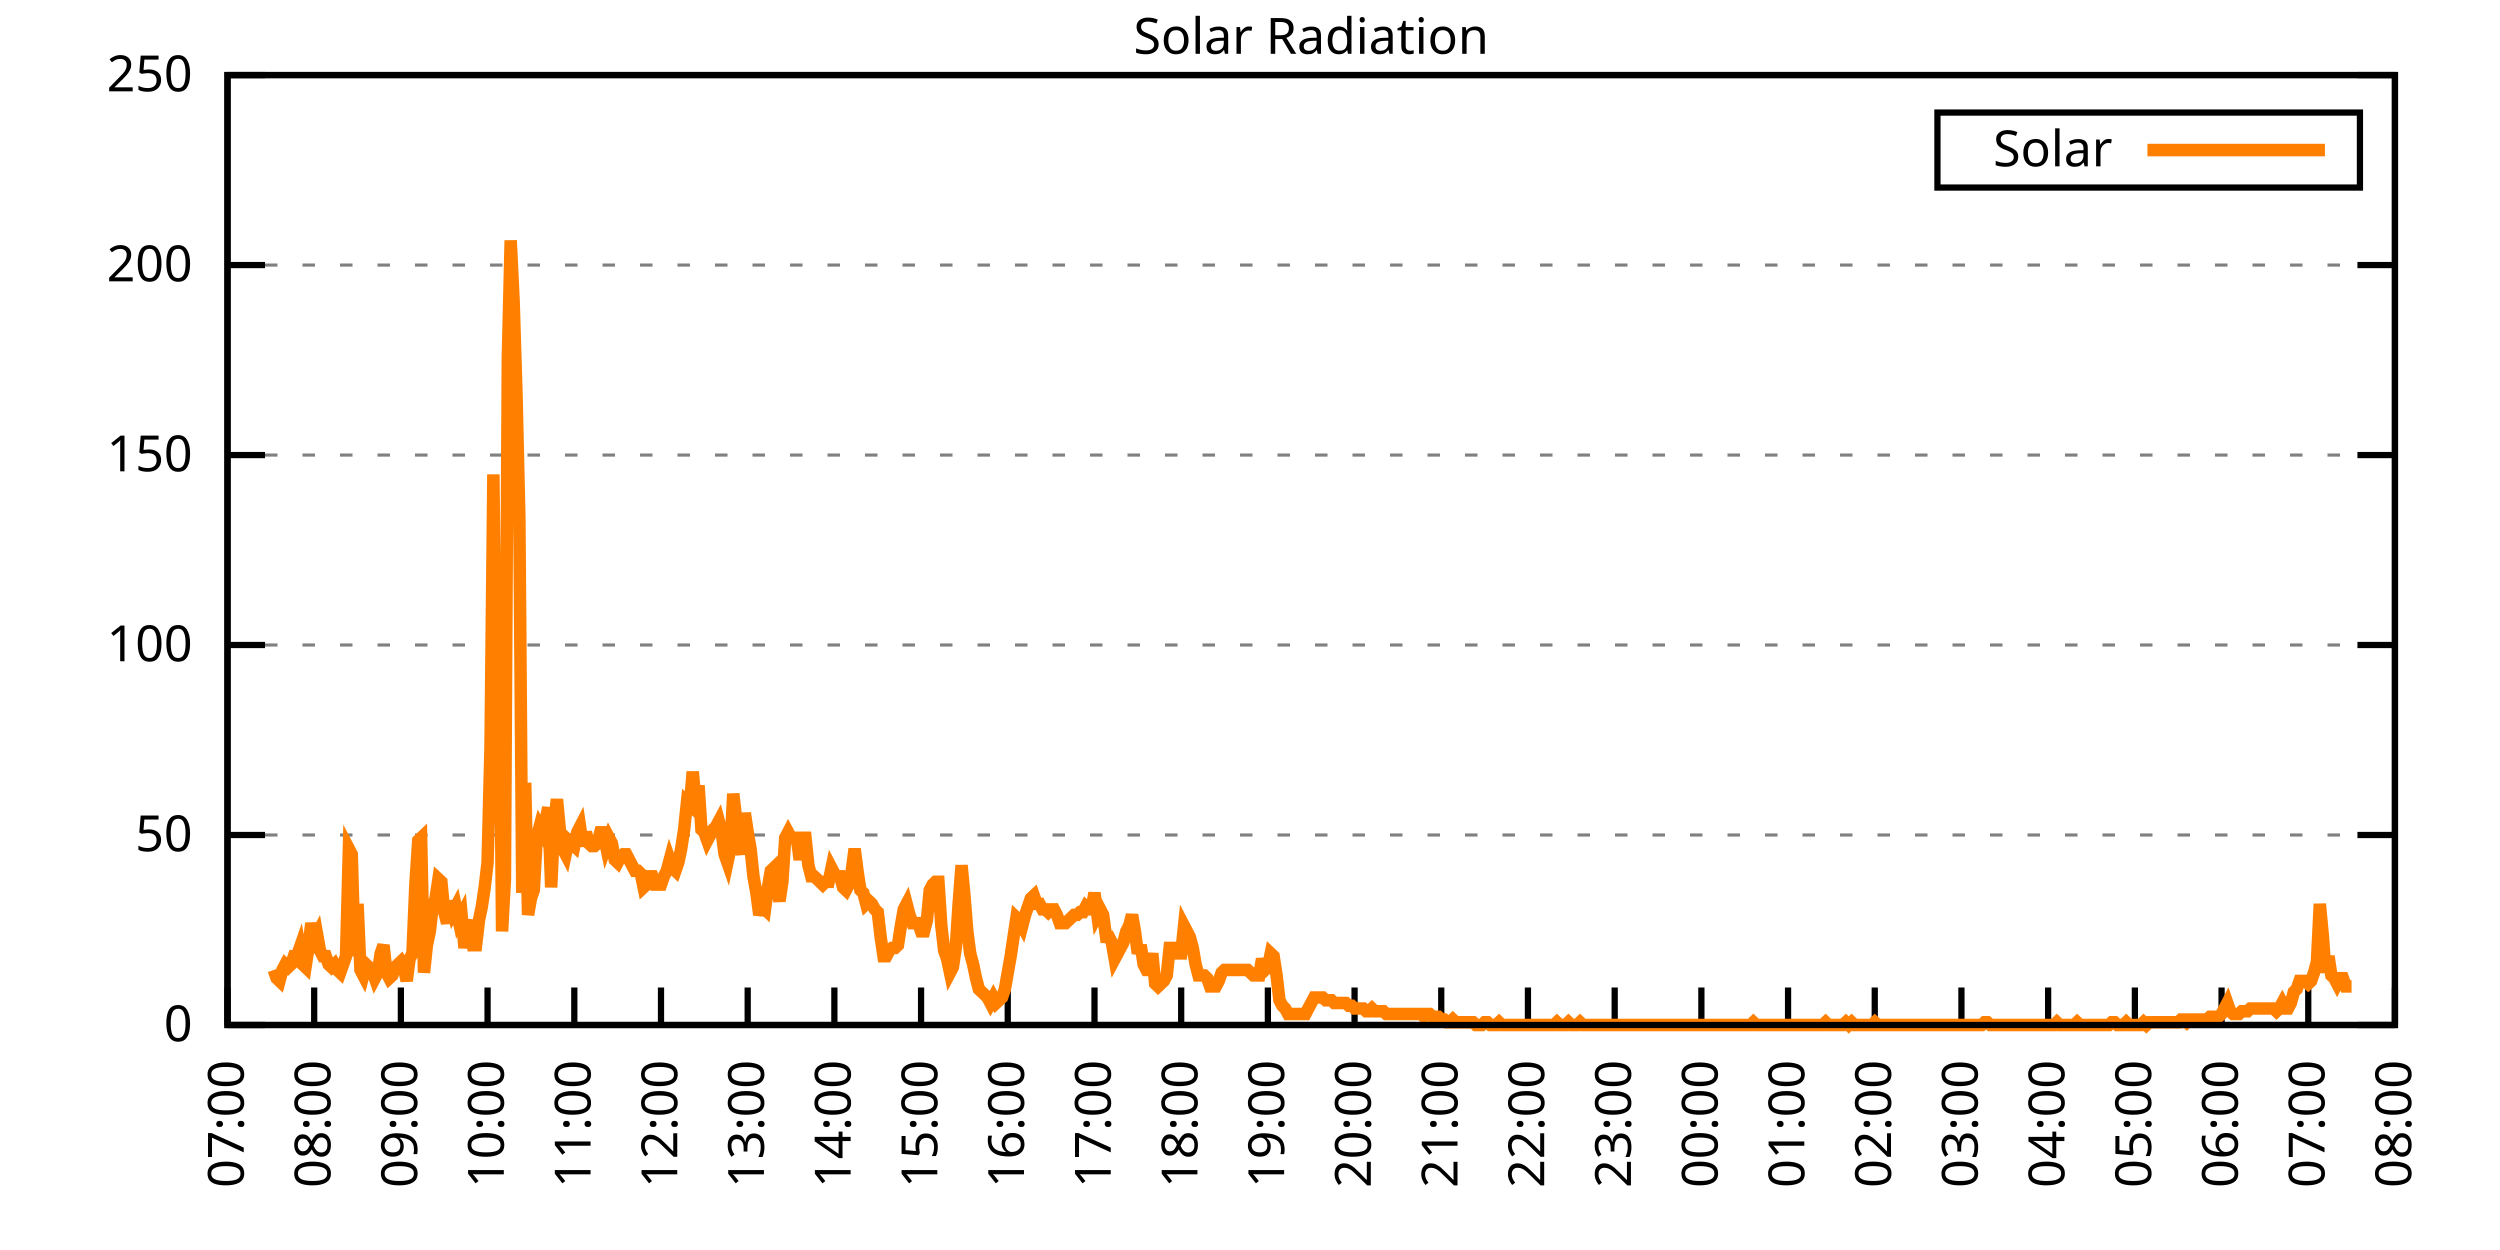
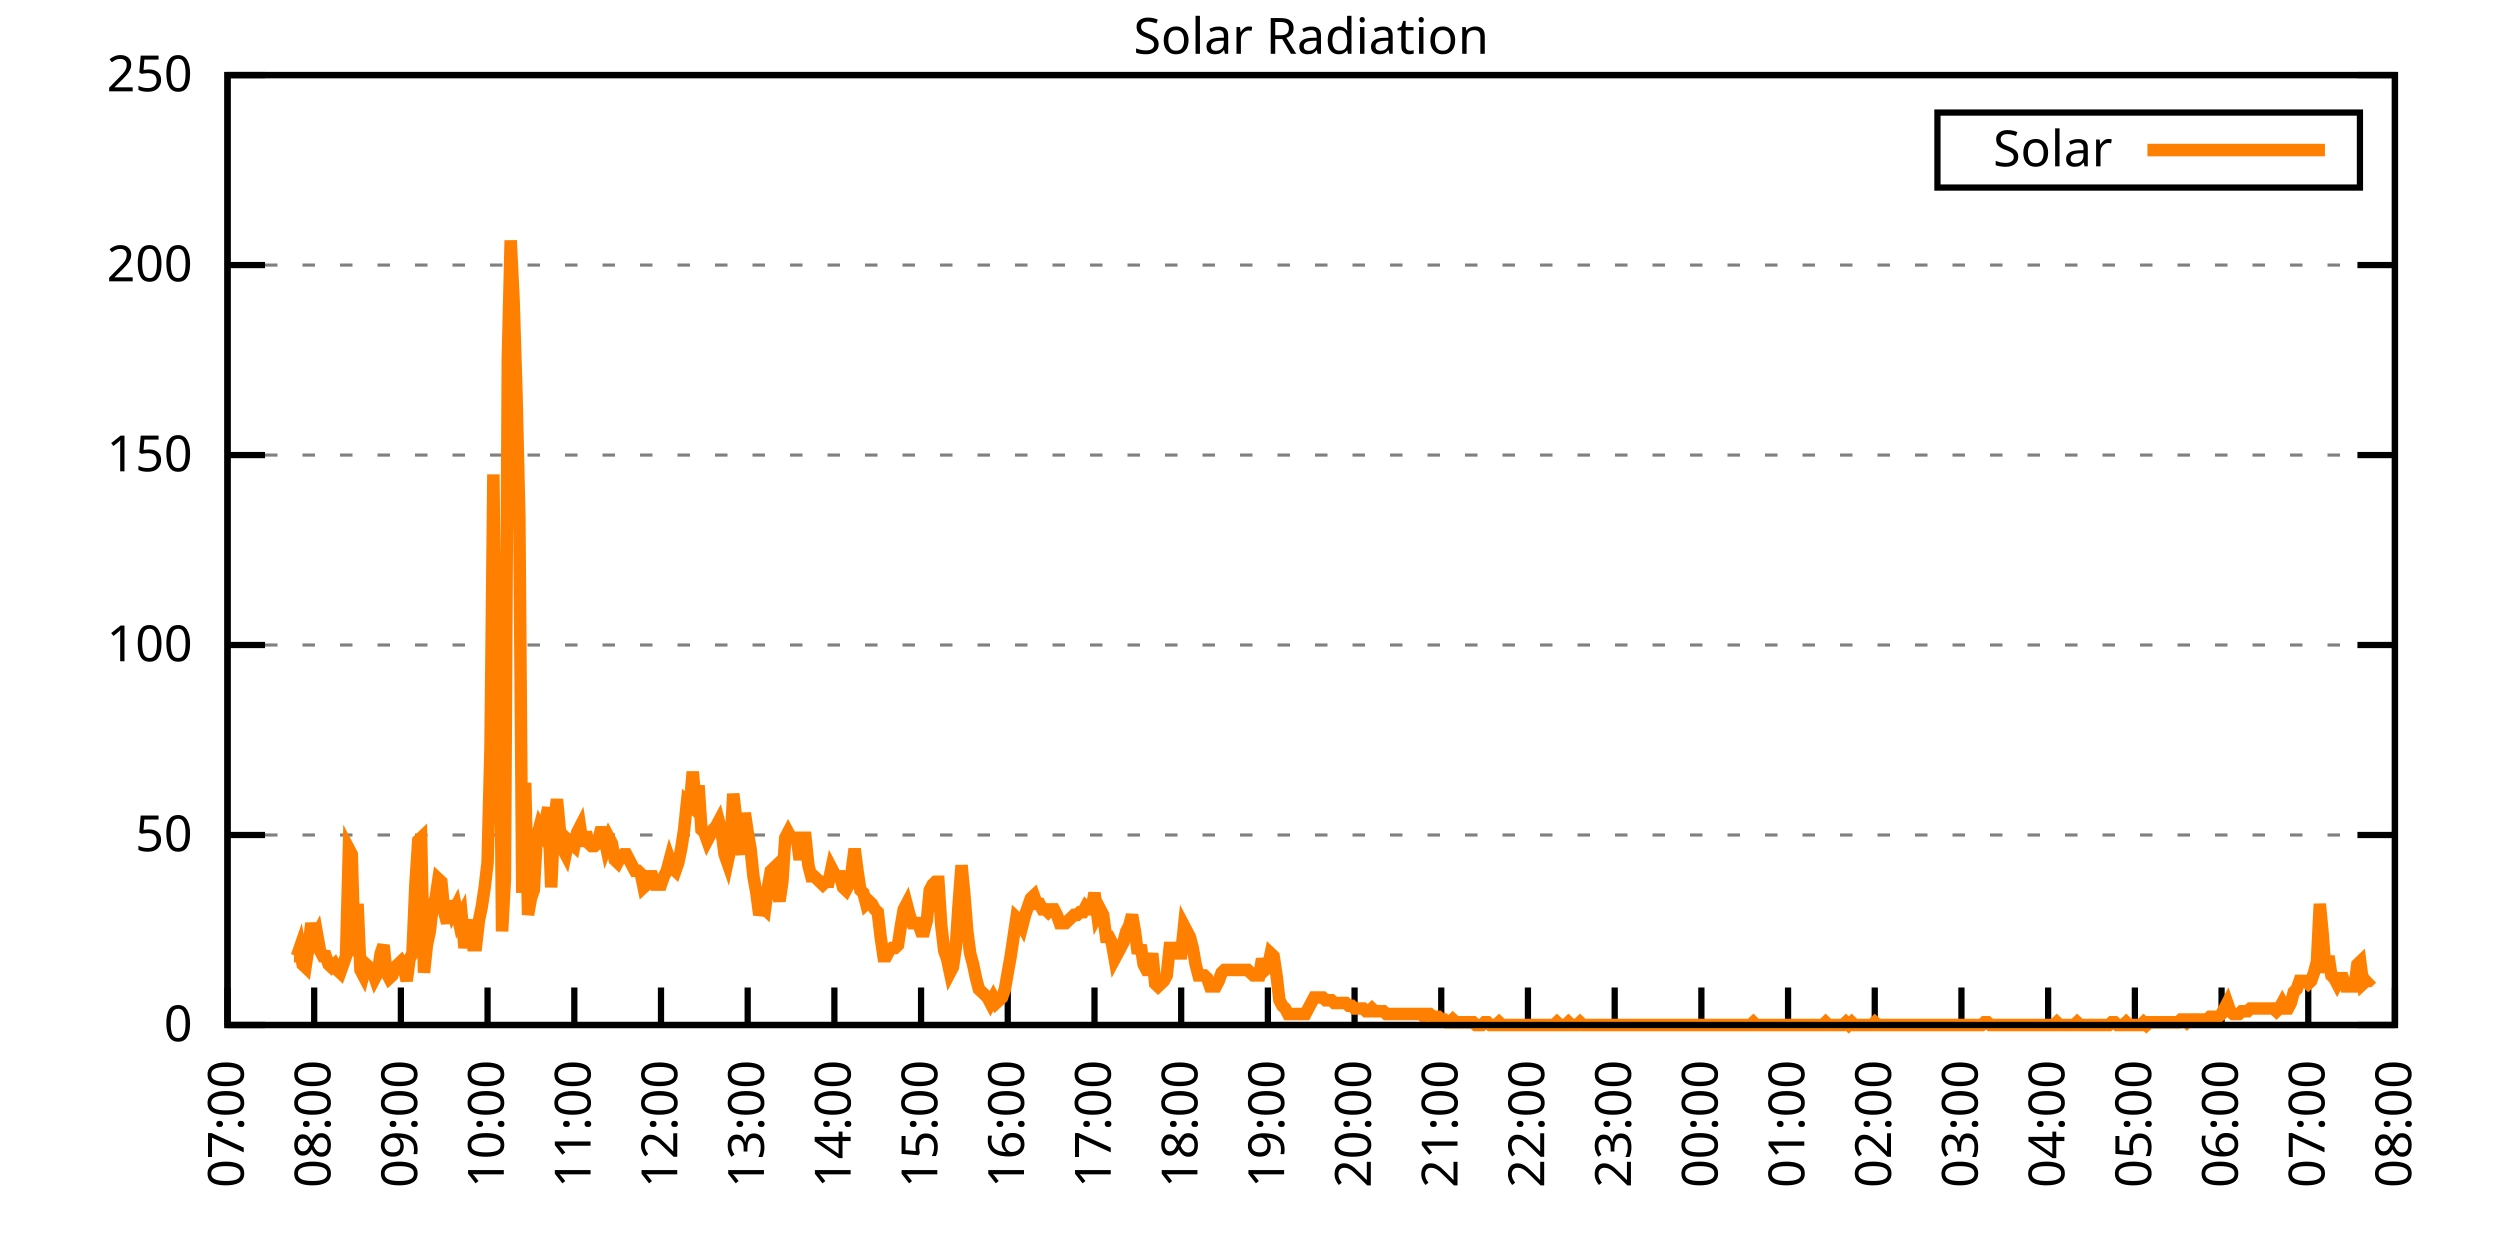
<svg xmlns="http://www.w3.org/2000/svg" xmlns:xlink="http://www.w3.org/1999/xlink" width="400" height="200" viewBox="0 0 400 200">
  <g id="gnuplot_canvas">
    <rect x="0" y="0" width="400" height="200" fill="none" />
    <defs>
      <circle id="gpDot" r="0.5" stroke-width="0.5" stroke="currentColor" />
      <path id="gpPt0" stroke-width="0.333" stroke="currentColor" d="M-1,0 h2 M0,-1 v2" />
      <path id="gpPt1" stroke-width="0.333" stroke="currentColor" d="M-1,-1 L1,1 M1,-1 L-1,1" />
      <path id="gpPt2" stroke-width="0.333" stroke="currentColor" d="M-1,0 L1,0 M0,-1 L0,1 M-1,-1 L1,1 M-1,1 L1,-1" />
      <rect id="gpPt3" stroke-width="0.333" stroke="currentColor" x="-1" y="-1" width="2" height="2" />
      <rect id="gpPt4" stroke-width="0.333" stroke="currentColor" fill="currentColor" x="-1" y="-1" width="2" height="2" />
      <circle id="gpPt5" stroke-width="0.333" stroke="currentColor" cx="0" cy="0" r="1" />
      <use xlink:href="#gpPt5" id="gpPt6" fill="currentColor" stroke="none" />
      <path id="gpPt7" stroke-width="0.333" stroke="currentColor" d="M0,-1.33 L-1.33,0.67 L1.33,0.67 z" />
      <use xlink:href="#gpPt7" id="gpPt8" fill="currentColor" stroke="none" />
      <use xlink:href="#gpPt7" id="gpPt9" stroke="currentColor" transform="rotate(180)" />
      <use xlink:href="#gpPt9" id="gpPt10" fill="currentColor" stroke="none" />
      <use xlink:href="#gpPt3" id="gpPt11" stroke="currentColor" transform="rotate(45)" />
      <use xlink:href="#gpPt11" id="gpPt12" fill="currentColor" stroke="none" />
      <path id="gpPt13" stroke-width="0.333" stroke="currentColor" d="M0,1.330 L1.265,0.411 L0.782,-1.067 L-0.782,-1.076 L-1.265,0.411 z" />
      <use xlink:href="#gpPt13" id="gpPt14" fill="currentColor" stroke="none" />
      <filter id="textbox" filterUnits="objectBoundingBox" x="0" y="0" height="1" width="1">
        <feFlood flood-color="white" flood-opacity="1" result="bgnd" />
        <feComposite in="SourceGraphic" in2="bgnd" operator="atop" />
      </filter>
      <filter id="greybox" filterUnits="objectBoundingBox" x="0" y="0" height="1" width="1">
        <feFlood flood-color="lightgrey" flood-opacity="1" result="grey" />
        <feComposite in="SourceGraphic" in2="grey" operator="atop" />
      </filter>
    </defs>
    <g fill="none" color="white" stroke="currentColor" stroke-width="1.00" stroke-linecap="butt" stroke-linejoin="miter">
</g>
    <g fill="none" color="black" stroke="currentColor" stroke-width="1.00" stroke-linecap="butt" stroke-linejoin="miter">
      <g stroke="none" shape-rendering="crispEdges">
        <polygon fill="rgb(255, 255, 255)" points="36.40,164.00 383.18,164.00 383.18,12.02 36.40,12.02 " />
      </g>
    </g>
    <g fill="none" color="black" stroke="currentColor" stroke-width="1.00" stroke-linecap="butt" stroke-linejoin="miter">
</g>
    <g fill="none" color="black" stroke="black" stroke-width="0.50" stroke-linecap="butt" stroke-linejoin="miter">
</g>
    <g fill="none" color="gray" stroke="currentColor" stroke-width="0.50" stroke-linecap="butt" stroke-linejoin="miter">
      <path stroke="gray" stroke-dasharray="2,4" class="gridline" d="M36.40,164.00 L383.19,164.00  " />
    </g>
    <g fill="none" color="gray" stroke="gray" stroke-width="1.00" stroke-linecap="butt" stroke-linejoin="miter">
</g>
    <g fill="none" color="black" stroke="currentColor" stroke-width="1.00" stroke-linecap="butt" stroke-linejoin="miter">
      <path stroke="black" d="M36.40,164.00 L42.40,164.00 M383.19,164.00 L377.19,164.00  " />
      <g transform="translate(30.80,166.60)" stroke="none" fill="black" font-family="Sans" font-size="8.00" text-anchor="end">
        <text>
          <tspan font-family="Sans"> 0</tspan>
        </text>
      </g>
    </g>
    <g fill="none" color="black" stroke="currentColor" stroke-width="1.00" stroke-linecap="butt" stroke-linejoin="miter">
</g>
    <g fill="none" color="black" stroke="black" stroke-width="0.50" stroke-linecap="butt" stroke-linejoin="miter">
</g>
    <g fill="none" color="gray" stroke="currentColor" stroke-width="0.50" stroke-linecap="butt" stroke-linejoin="miter">
      <path stroke="gray" stroke-dasharray="2,4" class="gridline" d="M36.40,133.60 L383.19,133.60  " />
    </g>
    <g fill="none" color="gray" stroke="gray" stroke-width="1.00" stroke-linecap="butt" stroke-linejoin="miter">
</g>
    <g fill="none" color="black" stroke="currentColor" stroke-width="1.00" stroke-linecap="butt" stroke-linejoin="miter">
      <path stroke="black" d="M36.40,133.60 L42.40,133.60 M383.19,133.60 L377.19,133.60  " />
      <g transform="translate(30.80,136.20)" stroke="none" fill="black" font-family="Sans" font-size="8.00" text-anchor="end">
        <text>
          <tspan font-family="Sans"> 50</tspan>
        </text>
      </g>
    </g>
    <g fill="none" color="black" stroke="currentColor" stroke-width="1.00" stroke-linecap="butt" stroke-linejoin="miter">
</g>
    <g fill="none" color="black" stroke="black" stroke-width="0.50" stroke-linecap="butt" stroke-linejoin="miter">
</g>
    <g fill="none" color="gray" stroke="currentColor" stroke-width="0.50" stroke-linecap="butt" stroke-linejoin="miter">
      <path stroke="gray" stroke-dasharray="2,4" class="gridline" d="M36.40,103.20 L383.19,103.20  " />
    </g>
    <g fill="none" color="gray" stroke="gray" stroke-width="1.00" stroke-linecap="butt" stroke-linejoin="miter">
</g>
    <g fill="none" color="black" stroke="currentColor" stroke-width="1.00" stroke-linecap="butt" stroke-linejoin="miter">
      <path stroke="black" d="M36.40,103.20 L42.40,103.20 M383.19,103.20 L377.19,103.20  " />
      <g transform="translate(30.80,105.80)" stroke="none" fill="black" font-family="Sans" font-size="8.00" text-anchor="end">
        <text>
          <tspan font-family="Sans"> 100</tspan>
        </text>
      </g>
    </g>
    <g fill="none" color="black" stroke="currentColor" stroke-width="1.00" stroke-linecap="butt" stroke-linejoin="miter">
</g>
    <g fill="none" color="black" stroke="black" stroke-width="0.50" stroke-linecap="butt" stroke-linejoin="miter">
</g>
    <g fill="none" color="gray" stroke="currentColor" stroke-width="0.50" stroke-linecap="butt" stroke-linejoin="miter">
      <path stroke="gray" stroke-dasharray="2,4" class="gridline" d="M36.40,72.81 L383.19,72.81  " />
    </g>
    <g fill="none" color="gray" stroke="gray" stroke-width="1.00" stroke-linecap="butt" stroke-linejoin="miter">
</g>
    <g fill="none" color="black" stroke="currentColor" stroke-width="1.00" stroke-linecap="butt" stroke-linejoin="miter">
      <path stroke="black" d="M36.40,72.81 L42.40,72.81 M383.19,72.81 L377.19,72.81  " />
      <g transform="translate(30.80,75.41)" stroke="none" fill="black" font-family="Sans" font-size="8.00" text-anchor="end">
        <text>
          <tspan font-family="Sans"> 150</tspan>
        </text>
      </g>
    </g>
    <g fill="none" color="black" stroke="currentColor" stroke-width="1.00" stroke-linecap="butt" stroke-linejoin="miter">
</g>
    <g fill="none" color="black" stroke="black" stroke-width="0.50" stroke-linecap="butt" stroke-linejoin="miter">
</g>
    <g fill="none" color="gray" stroke="currentColor" stroke-width="0.50" stroke-linecap="butt" stroke-linejoin="miter">
      <path stroke="gray" stroke-dasharray="2,4" class="gridline" d="M36.40,42.41 L383.19,42.41  " />
    </g>
    <g fill="none" color="gray" stroke="gray" stroke-width="1.00" stroke-linecap="butt" stroke-linejoin="miter">
</g>
    <g fill="none" color="black" stroke="currentColor" stroke-width="1.00" stroke-linecap="butt" stroke-linejoin="miter">
      <path stroke="black" d="M36.40,42.41 L42.40,42.41 M383.19,42.41 L377.19,42.41  " />
      <g transform="translate(30.80,45.01)" stroke="none" fill="black" font-family="Sans" font-size="8.00" text-anchor="end">
        <text>
          <tspan font-family="Sans"> 200</tspan>
        </text>
      </g>
    </g>
    <g fill="none" color="black" stroke="currentColor" stroke-width="1.00" stroke-linecap="butt" stroke-linejoin="miter">
</g>
    <g fill="none" color="black" stroke="black" stroke-width="0.50" stroke-linecap="butt" stroke-linejoin="miter">
</g>
    <g fill="none" color="gray" stroke="currentColor" stroke-width="0.50" stroke-linecap="butt" stroke-linejoin="miter">
      <path stroke="gray" stroke-dasharray="2,4" class="gridline" d="M36.40,12.01 L383.19,12.01  " />
    </g>
    <g fill="none" color="gray" stroke="gray" stroke-width="1.00" stroke-linecap="butt" stroke-linejoin="miter">
</g>
    <g fill="none" color="black" stroke="currentColor" stroke-width="1.00" stroke-linecap="butt" stroke-linejoin="miter">
      <path stroke="black" d="M36.40,12.01 L42.40,12.01 M383.19,12.01 L377.19,12.01  " />
      <g transform="translate(30.80,14.61)" stroke="none" fill="black" font-family="Sans" font-size="8.00" text-anchor="end">
        <text>
          <tspan font-family="Sans"> 250</tspan>
        </text>
      </g>
    </g>
    <g fill="none" color="black" stroke="currentColor" stroke-width="1.00" stroke-linecap="butt" stroke-linejoin="miter">
      <path stroke="black" d="M36.40,164.00 L36.40,158.00  " />
      <g transform="translate(39.00,169.60) rotate(270.00)" stroke="none" fill="black" font-family="Sans" font-size="8.00" text-anchor="end">
        <text>
          <tspan font-family="Sans">07:00</tspan>
        </text>
      </g>
    </g>
    <g fill="none" color="black" stroke="currentColor" stroke-width="1.00" stroke-linecap="butt" stroke-linejoin="miter">
      <path stroke="black" d="M50.27,164.00 L50.27,158.00  " />
      <g transform="translate(52.87,169.60) rotate(270.00)" stroke="none" fill="black" font-family="Sans" font-size="8.00" text-anchor="end">
        <text>
          <tspan font-family="Sans">08:00</tspan>
        </text>
      </g>
    </g>
    <g fill="none" color="black" stroke="currentColor" stroke-width="1.00" stroke-linecap="butt" stroke-linejoin="miter">
      <path stroke="black" d="M64.14,164.00 L64.14,158.00  " />
      <g transform="translate(66.74,169.60) rotate(270.00)" stroke="none" fill="black" font-family="Sans" font-size="8.00" text-anchor="end">
        <text>
          <tspan font-family="Sans">09:00</tspan>
        </text>
      </g>
    </g>
    <g fill="none" color="black" stroke="currentColor" stroke-width="1.00" stroke-linecap="butt" stroke-linejoin="miter">
      <path stroke="black" d="M78.01,164.00 L78.01,158.00  " />
      <g transform="translate(80.61,169.60) rotate(270.00)" stroke="none" fill="black" font-family="Sans" font-size="8.00" text-anchor="end">
        <text>
          <tspan font-family="Sans">10:00</tspan>
        </text>
      </g>
    </g>
    <g fill="none" color="black" stroke="currentColor" stroke-width="1.00" stroke-linecap="butt" stroke-linejoin="miter">
      <path stroke="black" d="M91.89,164.00 L91.89,158.00  " />
      <g transform="translate(94.49,169.60) rotate(270.00)" stroke="none" fill="black" font-family="Sans" font-size="8.00" text-anchor="end">
        <text>
          <tspan font-family="Sans">11:00</tspan>
        </text>
      </g>
    </g>
    <g fill="none" color="black" stroke="currentColor" stroke-width="1.00" stroke-linecap="butt" stroke-linejoin="miter">
      <path stroke="black" d="M105.76,164.00 L105.76,158.00  " />
      <g transform="translate(108.36,169.60) rotate(270.00)" stroke="none" fill="black" font-family="Sans" font-size="8.00" text-anchor="end">
        <text>
          <tspan font-family="Sans">12:00</tspan>
        </text>
      </g>
    </g>
    <g fill="none" color="black" stroke="currentColor" stroke-width="1.00" stroke-linecap="butt" stroke-linejoin="miter">
      <path stroke="black" d="M119.63,164.00 L119.63,158.00  " />
      <g transform="translate(122.23,169.60) rotate(270.00)" stroke="none" fill="black" font-family="Sans" font-size="8.00" text-anchor="end">
        <text>
          <tspan font-family="Sans">13:00</tspan>
        </text>
      </g>
    </g>
    <g fill="none" color="black" stroke="currentColor" stroke-width="1.00" stroke-linecap="butt" stroke-linejoin="miter">
      <path stroke="black" d="M133.50,164.00 L133.50,158.00  " />
      <g transform="translate(136.10,169.60) rotate(270.00)" stroke="none" fill="black" font-family="Sans" font-size="8.00" text-anchor="end">
        <text>
          <tspan font-family="Sans">14:00</tspan>
        </text>
      </g>
    </g>
    <g fill="none" color="black" stroke="currentColor" stroke-width="1.00" stroke-linecap="butt" stroke-linejoin="miter">
      <path stroke="black" d="M147.37,164.00 L147.37,158.00  " />
      <g transform="translate(149.97,169.60) rotate(270.00)" stroke="none" fill="black" font-family="Sans" font-size="8.00" text-anchor="end">
        <text>
          <tspan font-family="Sans">15:00</tspan>
        </text>
      </g>
    </g>
    <g fill="none" color="black" stroke="currentColor" stroke-width="1.00" stroke-linecap="butt" stroke-linejoin="miter">
      <path stroke="black" d="M161.24,164.00 L161.24,158.00  " />
      <g transform="translate(163.84,169.60) rotate(270.00)" stroke="none" fill="black" font-family="Sans" font-size="8.00" text-anchor="end">
        <text>
          <tspan font-family="Sans">16:00</tspan>
        </text>
      </g>
    </g>
    <g fill="none" color="black" stroke="currentColor" stroke-width="1.00" stroke-linecap="butt" stroke-linejoin="miter">
      <path stroke="black" d="M175.12,164.00 L175.12,158.00  " />
      <g transform="translate(177.72,169.60) rotate(270.00)" stroke="none" fill="black" font-family="Sans" font-size="8.00" text-anchor="end">
        <text>
          <tspan font-family="Sans">17:00</tspan>
        </text>
      </g>
    </g>
    <g fill="none" color="black" stroke="currentColor" stroke-width="1.00" stroke-linecap="butt" stroke-linejoin="miter">
      <path stroke="black" d="M188.99,164.00 L188.99,158.00  " />
      <g transform="translate(191.59,169.60) rotate(270.00)" stroke="none" fill="black" font-family="Sans" font-size="8.00" text-anchor="end">
        <text>
          <tspan font-family="Sans">18:00</tspan>
        </text>
      </g>
    </g>
    <g fill="none" color="black" stroke="currentColor" stroke-width="1.00" stroke-linecap="butt" stroke-linejoin="miter">
      <path stroke="black" d="M202.86,164.00 L202.86,158.00  " />
      <g transform="translate(205.46,169.60) rotate(270.00)" stroke="none" fill="black" font-family="Sans" font-size="8.00" text-anchor="end">
        <text>
          <tspan font-family="Sans">19:00</tspan>
        </text>
      </g>
    </g>
    <g fill="none" color="black" stroke="currentColor" stroke-width="1.00" stroke-linecap="butt" stroke-linejoin="miter">
      <path stroke="black" d="M216.73,164.00 L216.73,158.00  " />
      <g transform="translate(219.33,169.60) rotate(270.00)" stroke="none" fill="black" font-family="Sans" font-size="8.00" text-anchor="end">
        <text>
          <tspan font-family="Sans">20:00</tspan>
        </text>
      </g>
    </g>
    <g fill="none" color="black" stroke="currentColor" stroke-width="1.00" stroke-linecap="butt" stroke-linejoin="miter">
      <path stroke="black" d="M230.60,164.00 L230.60,158.00  " />
      <g transform="translate(233.20,169.60) rotate(270.00)" stroke="none" fill="black" font-family="Sans" font-size="8.00" text-anchor="end">
        <text>
          <tspan font-family="Sans">21:00</tspan>
        </text>
      </g>
    </g>
    <g fill="none" color="black" stroke="currentColor" stroke-width="1.00" stroke-linecap="butt" stroke-linejoin="miter">
      <path stroke="black" d="M244.47,164.00 L244.47,158.00  " />
      <g transform="translate(247.07,169.60) rotate(270.00)" stroke="none" fill="black" font-family="Sans" font-size="8.00" text-anchor="end">
        <text>
          <tspan font-family="Sans">22:00</tspan>
        </text>
      </g>
    </g>
    <g fill="none" color="black" stroke="currentColor" stroke-width="1.00" stroke-linecap="butt" stroke-linejoin="miter">
      <path stroke="black" d="M258.35,164.00 L258.35,158.00  " />
      <g transform="translate(260.95,169.60) rotate(270.00)" stroke="none" fill="black" font-family="Sans" font-size="8.00" text-anchor="end">
        <text>
          <tspan font-family="Sans">23:00</tspan>
        </text>
      </g>
    </g>
    <g fill="none" color="black" stroke="currentColor" stroke-width="1.00" stroke-linecap="butt" stroke-linejoin="miter">
      <path stroke="black" d="M272.22,164.00 L272.22,158.00  " />
      <g transform="translate(274.82,169.60) rotate(270.00)" stroke="none" fill="black" font-family="Sans" font-size="8.00" text-anchor="end">
        <text>
          <tspan font-family="Sans">00:00</tspan>
        </text>
      </g>
    </g>
    <g fill="none" color="black" stroke="currentColor" stroke-width="1.00" stroke-linecap="butt" stroke-linejoin="miter">
      <path stroke="black" d="M286.09,164.00 L286.09,158.00  " />
      <g transform="translate(288.69,169.60) rotate(270.00)" stroke="none" fill="black" font-family="Sans" font-size="8.00" text-anchor="end">
        <text>
          <tspan font-family="Sans">01:00</tspan>
        </text>
      </g>
    </g>
    <g fill="none" color="black" stroke="currentColor" stroke-width="1.00" stroke-linecap="butt" stroke-linejoin="miter">
      <path stroke="black" d="M299.96,164.00 L299.96,158.00  " />
      <g transform="translate(302.56,169.60) rotate(270.00)" stroke="none" fill="black" font-family="Sans" font-size="8.00" text-anchor="end">
        <text>
          <tspan font-family="Sans">02:00</tspan>
        </text>
      </g>
    </g>
    <g fill="none" color="black" stroke="currentColor" stroke-width="1.00" stroke-linecap="butt" stroke-linejoin="miter">
      <path stroke="black" d="M313.83,164.00 L313.83,158.00  " />
      <g transform="translate(316.43,169.60) rotate(270.00)" stroke="none" fill="black" font-family="Sans" font-size="8.00" text-anchor="end">
        <text>
          <tspan font-family="Sans">03:00</tspan>
        </text>
      </g>
    </g>
    <g fill="none" color="black" stroke="currentColor" stroke-width="1.00" stroke-linecap="butt" stroke-linejoin="miter">
      <path stroke="black" d="M327.70,164.00 L327.70,158.00  " />
      <g transform="translate(330.30,169.60) rotate(270.00)" stroke="none" fill="black" font-family="Sans" font-size="8.00" text-anchor="end">
        <text>
          <tspan font-family="Sans">04:00</tspan>
        </text>
      </g>
    </g>
    <g fill="none" color="black" stroke="currentColor" stroke-width="1.00" stroke-linecap="butt" stroke-linejoin="miter">
      <path stroke="black" d="M341.58,164.00 L341.58,158.00  " />
      <g transform="translate(344.18,169.60) rotate(270.00)" stroke="none" fill="black" font-family="Sans" font-size="8.00" text-anchor="end">
        <text>
          <tspan font-family="Sans">05:00</tspan>
        </text>
      </g>
    </g>
    <g fill="none" color="black" stroke="currentColor" stroke-width="1.00" stroke-linecap="butt" stroke-linejoin="miter">
      <path stroke="black" d="M355.45,164.00 L355.45,158.00  " />
      <g transform="translate(358.05,169.60) rotate(270.00)" stroke="none" fill="black" font-family="Sans" font-size="8.00" text-anchor="end">
        <text>
          <tspan font-family="Sans">06:00</tspan>
        </text>
      </g>
    </g>
    <g fill="none" color="black" stroke="currentColor" stroke-width="1.00" stroke-linecap="butt" stroke-linejoin="miter">
      <path stroke="black" d="M369.32,164.00 L369.32,158.00  " />
      <g transform="translate(371.92,169.60) rotate(270.00)" stroke="none" fill="black" font-family="Sans" font-size="8.00" text-anchor="end">
        <text>
          <tspan font-family="Sans">07:00</tspan>
        </text>
      </g>
    </g>
    <g fill="none" color="black" stroke="currentColor" stroke-width="1.00" stroke-linecap="butt" stroke-linejoin="miter">
      <path stroke="black" d="M383.19,164.00 L383.19,158.00  " />
      <g transform="translate(385.79,169.60) rotate(270.00)" stroke="none" fill="black" font-family="Sans" font-size="8.00" text-anchor="end">
        <text>
          <tspan font-family="Sans">08:00</tspan>
        </text>
      </g>
    </g>
    <g fill="none" color="black" stroke="currentColor" stroke-width="1.00" stroke-linecap="butt" stroke-linejoin="miter">
</g>
    <g fill="none" color="black" stroke="currentColor" stroke-width="1.00" stroke-linecap="butt" stroke-linejoin="miter">
      <path stroke="black" d="M36.40,12.01 L36.40,164.00 L383.19,164.00 L383.19,12.01 L36.40,12.01 Z  " />
    </g>
    <g fill="none" color="black" stroke="currentColor" stroke-width="1.00" stroke-linecap="butt" stroke-linejoin="miter">
</g>
    <g fill="none" color="black" stroke="currentColor" stroke-width="1.00" stroke-linecap="butt" stroke-linejoin="miter">
      <path stroke="black" d="M309.99,30.01 L309.99,18.01 L377.59,18.01 L377.59,30.01 L309.99,30.01 Z  " />
    </g>
    <g id="Solar_Radiation_plot_1">
      <g fill="none" color="white" stroke="black" stroke-width="2.00" stroke-linecap="butt" stroke-linejoin="miter">
</g>
      <g fill="none" color="black" stroke="currentColor" stroke-width="2.00" stroke-linecap="butt" stroke-linejoin="miter">
        <g transform="translate(337.99,26.61)" stroke="none" fill="black" font-family="Sans" font-size="8.00" text-anchor="end">
          <text>
            <tspan font-family="Sans">Solar</tspan>
          </text>
        </g>
      </g>
      <g fill="none" color="black" stroke="currentColor" stroke-width="2.00" stroke-linecap="butt" stroke-linejoin="miter">
-         <path stroke="rgb(255, 127,   0)" d="M343.59,24.01 L371.99,24.01 M43.80,155.19 L44.26,156.51 L44.72,156.95 L45.19,155.19 L45.65,154.31 L46.11,154.75   L46.57,154.31 L47.03,152.99 L47.50,152.99 L47.96,151.67 L48.42,154.31 L48.88,154.75 L49.35,151.67 L49.81,147.70   L50.27,150.34 L50.73,149.46 L51.20,152.11 L51.66,152.99 L52.12,152.99 L52.58,154.31 L53.05,154.75 L53.51,154.31   L53.97,155.19 L54.43,155.63 L54.90,154.31 L55.36,152.99 L55.82,135.81 L56.28,136.69 L56.75,152.99 L57.21,144.62   L57.67,155.19 L58.13,156.07 L58.59,154.31 L59.06,154.75 L59.52,155.19 L59.98,156.51 L60.44,155.63 L60.91,152.55   L61.37,151.23 L61.83,155.63 L62.29,156.51 L62.76,156.07 L63.22,154.75 L63.68,154.31 L64.14,153.87 L64.61,154.75   L65.07,156.95 L65.53,153.43 L65.99,152.55 L66.46,141.54 L66.92,134.49 L67.38,134.05 L67.84,155.63 L68.30,151.23   L68.77,149.02 L69.23,145.06 L69.69,143.74 L70.15,140.65 L70.62,141.09 L71.08,145.94 L71.54,147.70 L72.00,144.18   L72.47,145.94 L72.93,145.06 L73.39,147.26 L73.85,146.38 L74.32,151.67 L74.78,148.58 L75.24,147.26 L75.70,151.23   L76.17,151.23 L76.63,147.26 L77.09,145.06 L77.55,141.98 L78.01,138.01 L78.48,119.51 L78.94,75.90 L79.40,120.39   L79.86,96.16 L80.33,149.02 L80.79,140.65 L81.25,57.40 L81.71,38.46 L82.18,48.15 L82.64,63.13 L83.10,82.95   L83.56,142.86 L84.03,125.24 L84.49,146.38 L84.95,143.74 L85.41,142.42 L85.88,134.05 L86.34,132.28 L86.80,133.17   L87.26,131.40 L87.72,129.20 L88.19,141.98 L88.65,131.84 L89.11,127.88 L89.57,132.73 L90.04,135.81 L90.50,136.69   L90.96,134.49 L91.42,134.93 L91.89,135.37 L92.35,133.17 L92.81,132.28 L93.27,135.37 L93.74,133.17 L94.20,134.93   L94.66,135.37 L95.12,135.37 L95.59,134.93 L96.05,133.17 L96.51,133.17 L96.97,135.37 L97.44,134.05 L97.90,134.93   L98.36,137.57 L98.82,138.01 L99.28,137.13 L99.75,136.69 L100.21,136.69 L100.67,137.57 L101.13,138.45 L101.60,139.33   L102.06,139.33 L102.52,139.77 L102.98,141.98 L103.45,141.54 L103.91,140.21 L104.37,140.21 L104.83,141.54 L105.30,141.54   L105.76,141.54 L106.22,140.21 L106.68,139.33 L107.15,137.57 L107.61,138.89 L108.07,139.33 L108.53,138.01 L108.99,135.81   L109.46,132.73 L109.92,128.32 L110.38,128.76 L110.84,123.47 L111.31,128.76 L111.77,125.68 L112.23,132.73 L112.69,133.17   L113.16,134.49 L113.62,133.61 L114.08,132.73 L114.54,132.28 L115.01,131.40 L115.47,133.17 L115.93,136.69 L116.39,138.01   L116.86,135.81 L117.32,127.00 L117.78,130.96 L118.01,133.61 L118.70,136.69 L119.17,130.08 L119.63,133.17 L120.09,135.81   L120.55,140.21 L121.02,142.86 L121.48,146.38 L121.94,145.06 L122.40,145.50 L122.87,141.98 L123.33,139.33 L123.79,138.89   L124.25,141.98 L124.72,144.18 L125.18,141.09 L125.64,134.05 L126.10,133.17 L126.57,134.05 L127.03,134.05 L127.49,134.05   L127.95,137.57 L128.41,134.05 L128.88,134.05 L129.34,138.45 L129.80,140.21 L130.26,140.21 L130.73,140.65 L131.19,141.09   L131.65,141.54 L132.11,141.09 L132.58,141.09 L133.04,138.89 L133.50,139.77 L133.96,140.21 L134.43,140.21 L134.89,141.98   L135.35,142.42 L135.81,141.54 L136.28,139.33 L136.74,135.81 L137.20,139.33 L137.66,142.42 L138.13,142.86 L138.59,144.62   L139.05,144.18 L139.51,144.62 L139.97,145.50 L140.44,145.94 L140.90,149.90 L141.36,152.99 L141.82,152.99 L142.29,152.11   L142.75,151.67 L143.21,151.67 L143.67,151.23 L144.14,148.14 L144.60,145.50 L145.06,144.62 L145.52,146.38 L145.99,147.70   L146.45,147.70 L146.91,147.70 L147.37,149.02 L147.84,149.02 L148.30,147.26 L148.76,142.42 L149.22,141.54 L149.68,141.09   L150.15,141.09 L150.61,148.14 L151.07,152.11 L151.53,153.43 L152.00,155.63 L152.46,154.75 L152.92,151.67 L153.38,144.62   L153.85,138.45 L154.31,143.30 L154.77,149.02 L155.23,152.55 L155.70,154.31 L156.16,156.51 L156.62,158.27 L157.08,158.71   L157.55,159.15 L158.01,159.60 L158.47,160.48 L158.93,159.60 L159.39,160.48 L159.86,160.04 L160.32,159.60 L160.78,158.27   L161.24,155.63 L161.71,152.99 L162.17,149.90 L162.63,146.82 L163.09,147.26 L163.56,148.14 L164.02,146.38 L164.48,145.06   L164.94,143.74 L165.41,143.30 L165.87,144.62 L166.33,144.62 L166.79,145.50 L167.26,145.50 L167.72,145.94 L168.18,145.50   L168.64,145.50 L169.10,146.38 L169.57,147.70 L170.03,147.70 L170.49,147.70 L170.95,147.26 L171.42,146.82 L171.88,146.38   L172.34,146.38 L172.80,145.94 L173.27,145.94 L173.73,145.06 L174.19,145.50 L174.65,145.50 L175.12,142.86 L175.58,146.38   L176.04,145.50 L176.50,146.38 L176.97,149.90 L177.43,149.90 L177.89,150.79 L178.35,153.43 L178.82,152.55 L179.28,151.67   L179.74,150.79 L180.20,149.02 L180.66,148.14 L181.13,146.38 L181.59,149.02 L182.05,152.55 L182.51,151.23 L182.98,154.31   L183.44,155.19 L183.90,155.19 L184.36,152.55 L184.83,157.39 L185.29,157.83 L185.75,157.39 L186.21,156.95 L186.68,156.07   L187.14,151.67 L187.60,151.67 L188.06,151.67 L188.53,152.55 L188.99,152.55 L189.45,148.14 L189.91,149.02 L190.37,149.90   L190.84,151.67 L191.30,154.31 L191.76,156.07 L192.22,156.07 L192.69,156.07 L193.15,156.51 L193.61,157.83 L194.07,157.83   L194.54,157.83 L195.00,156.95 L195.46,155.63 L195.92,155.19 L196.39,155.19 L196.85,155.19 L197.31,155.19 L197.77,155.19   L198.24,155.19 L198.70,155.19 L199.16,155.19 L199.62,155.19 L200.08,155.63 L200.55,156.07 L201.01,156.07 L201.47,156.07   L201.93,153.43 L202.40,155.19 L202.86,154.75 L203.32,152.55 L203.78,152.99 L204.25,156.07 L204.71,160.04 L205.17,160.92   L205.63,161.36 L206.10,162.24 L206.56,162.24 L207.02,162.24 L207.48,162.24 L207.95,162.24 L208.41,162.24 L208.87,162.24   L209.33,161.36 L209.80,160.48 L210.26,159.60 L210.72,159.60 L211.18,159.60 L211.64,159.60 L212.11,160.04 L212.57,160.04   L213.03,160.04 L213.49,160.48 L213.96,160.48 L214.42,160.48 L214.88,160.48 L215.34,160.48 L215.81,160.92 L216.27,160.92   L216.73,161.36 L217.19,161.36 L217.66,161.36 L218.12,161.36 L218.58,161.80 L219.04,161.80 L219.51,161.36 L219.97,161.80   L220.43,161.80 L220.89,161.80 L221.35,161.80 L221.82,162.24 L222.28,162.24 L222.74,162.24 L223.20,162.24 L223.67,162.24   L224.13,162.24 L224.59,162.24 L225.05,162.24 L225.52,162.24 L225.98,162.24 L226.44,162.24 L226.90,162.24 L227.37,162.24   L227.83,162.68 L228.29,162.24 L228.75,162.24 L229.22,162.68 L229.68,162.68 L230.14,162.68 L230.60,163.12 L231.06,163.12   L231.53,163.56 L231.99,163.56 L232.45,163.12 L232.91,163.56 L233.38,163.56 L233.84,163.56 L234.30,163.56 L234.76,163.56   L235.23,163.56 L235.69,163.56 L236.15,164.00 L236.61,164.00 L237.08,164.00 L237.54,163.56 L238.00,163.56 L238.46,164.00   L238.93,164.00 L239.39,164.00 L239.85,163.56 L240.31,164.00 L240.77,164.00 L241.24,164.00 L241.70,164.00 L242.16,164.00   L242.62,164.00 L243.09,164.00 L243.55,164.00 L244.01,164.00 L244.47,164.00 L244.94,164.00 L245.40,164.00 L245.86,164.00   L246.32,164.00 L246.79,164.00 L247.25,164.00 L247.71,164.00 L248.17,164.00 L248.64,164.00 L249.10,163.56 L249.56,164.00   L250.02,164.00 L250.49,164.00 L250.95,163.56 L251.41,164.00 L251.87,164.00 L252.33,164.00 L252.80,163.56 L253.26,164.00   L253.72,164.00 L254.18,164.00 L254.65,164.00 L255.11,164.00 L255.57,164.00 L256.03,164.00 L256.50,164.00 L256.96,164.00   L257.42,164.00 L257.88,164.00 L258.35,164.00 L258.81,164.00 L259.27,164.00 L259.73,164.00 L260.20,164.00 L260.66,164.00   L261.12,164.00 L261.58,164.00 L262.04,164.00 L262.51,164.00 L262.97,164.00 L263.43,164.00 L263.89,164.00 L264.36,164.00   L264.82,164.00 L265.28,164.00 L265.74,164.00 L266.21,164.00 L266.67,164.00 L267.13,164.00 L267.59,164.00 L268.06,164.00   L268.52,164.00 L268.98,164.00 L269.44,164.00 L269.91,164.00 L270.37,164.00 L270.83,164.00 L271.29,164.00 L271.75,164.00   L272.22,164.00 L272.68,164.00 L273.14,164.00 L273.60,164.00 L274.07,164.00 L274.53,164.00 L274.99,164.00 L275.45,164.00   L275.92,164.00 L276.38,164.00 L276.84,164.00 L277.30,164.00 L277.77,164.00 L278.23,164.00 L278.69,164.00 L279.15,164.00   L279.62,164.00 L280.08,164.00 L280.54,163.56 L281.00,164.00 L281.46,164.00 L281.93,164.00 L282.39,164.00 L282.85,164.00   L283.31,164.00 L283.78,164.00 L284.24,164.00 L284.70,164.00 L285.16,164.00 L285.63,164.00 L286.09,164.00 L286.55,164.00   L287.01,164.00 L287.48,164.00 L287.94,164.00 L288.40,164.00 L288.86,164.00 L289.33,164.00 L289.79,164.00 L290.25,164.00   L290.71,164.00 L291.18,164.00 L291.64,164.00 L292.10,163.56 L292.56,164.00 L293.02,164.00 L293.49,164.00 L293.95,164.00   L294.41,164.00 L294.87,164.00 L295.34,163.56 L295.80,164.00 L296.26,163.56 L296.72,164.00 L297.19,164.00 L297.65,164.00   L298.11,164.00 L298.57,164.00 L299.04,164.00 L299.50,164.00 L299.96,163.56 L300.42,164.00 L300.89,164.00 L301.35,164.00   L301.81,164.00 L302.27,164.00 L302.73,164.00 L303.20,164.00 L303.66,164.00 L304.12,164.00 L304.58,164.00 L305.05,164.00   L305.51,164.00 L305.97,164.00 L306.43,164.00 L306.90,164.00 L307.36,164.00 L307.82,164.00 L308.28,164.00 L308.75,164.00   L309.21,164.00 L309.67,164.00 L310.13,164.00 L310.60,164.00 L311.06,164.00 L311.52,164.00 L311.98,164.00 L312.44,164.00   L312.91,164.00 L313.37,164.00 L313.83,164.00 L314.29,164.00 L314.76,164.00 L315.22,164.00 L315.68,164.00 L316.14,164.00   L316.61,164.00 L317.07,164.00 L317.53,163.56 L317.99,163.56 L318.46,164.00 L318.92,164.00 L319.38,164.00 L319.84,164.00   L320.31,164.00 L320.77,164.00 L321.23,164.00 L321.69,164.00 L322.15,164.00 L322.62,164.00 L323.08,164.00 L323.54,164.00   L324.00,164.00 L324.47,164.00 L324.93,164.00 L325.39,164.00 L325.85,164.00 L326.32,164.00 L326.78,164.00 L327.24,164.00   L327.70,164.00 L328.17,164.00 L328.63,164.00 L329.09,163.56 L329.55,164.00 L330.02,164.00 L330.48,164.00 L330.94,164.00   L331.40,164.00 L331.87,164.00 L332.33,163.56 L332.79,164.00 L333.25,164.00 L333.71,164.00 L334.18,164.00 L334.64,164.00   L335.10,164.00 L335.56,164.00 L336.03,164.00 L336.49,164.00 L336.95,164.00 L337.41,164.00 L337.88,163.56 L338.34,163.56   L338.80,164.00 L339.26,164.00 L339.73,164.00 L340.19,163.56 L340.65,164.00 L341.11,164.00 L341.58,164.00 L342.04,164.00   L342.50,164.00 L342.96,163.56 L343.42,164.00 L343.89,163.56 L344.35,163.56 L344.81,163.56 L345.27,163.56 L345.74,163.56   L346.20,163.56 L346.66,163.56 L347.12,163.56 L347.59,163.56 L348.05,163.56 L348.51,163.56 L348.97,163.12 L349.44,163.12   L349.90,163.56 L350.36,163.12 L350.82,163.12 L351.29,163.12 L351.75,163.12 L352.21,163.12 L352.67,163.12 L353.13,163.12   L353.60,162.68 L354.06,162.68 L354.52,162.68 L354.98,162.68 L355.45,162.24 L355.91,161.36 L356.37,160.48 L356.83,161.80   L357.30,162.24 L357.76,162.24 L358.22,162.24 L358.68,161.80 L359.15,161.80 L359.61,161.80 L360.07,161.36 L360.53,161.36   L361.00,161.36 L361.46,161.36 L361.92,161.36 L362.38,161.36 L362.84,161.36 L363.31,161.36 L363.77,161.36 L364.23,161.80   L364.69,161.36 L365.16,160.48 L365.62,161.36 L366.08,161.36 L366.54,160.48 L367.01,158.71 L367.47,158.27 L367.93,156.95   L368.39,156.95 L368.86,156.95 L369.32,157.39 L369.78,156.95 L370.24,155.63 L370.71,153.87 L371.17,144.62 L371.63,149.46   L372.09,155.63 L372.56,152.99 L373.02,156.07 L373.48,156.51 L373.94,157.39 L374.40,156.51 L374.87,156.51 L375.33,157.83   L375.79,157.83 L376.25,157.83  " />
+         <path stroke="rgb(255, 127,   0)" d="M343.59,24.01 L371.99,24.01 M47.03,152.99 L47.50,152.99 L47.96,151.67 L48.42,154.31 L48.88,154.75 L49.35,151.67   L49.81,147.70 L50.27,150.34 L50.73,149.46 L51.20,152.11 L51.66,152.99 L52.12,152.99 L52.58,154.31 L53.05,154.75   L53.51,154.31 L53.97,155.19 L54.43,155.63 L54.90,154.31 L55.36,152.99 L55.82,135.81 L56.28,136.69 L56.75,152.99   L57.21,144.62 L57.67,155.19 L58.13,156.07 L58.59,154.31 L59.06,154.75 L59.52,155.19 L59.98,156.51 L60.44,155.63   L60.91,152.55 L61.37,151.23 L61.83,155.63 L62.29,156.51 L62.76,156.07 L63.22,154.75 L63.68,154.31 L64.14,153.87   L64.61,154.75 L65.07,156.95 L65.53,153.43 L65.99,152.55 L66.46,141.54 L66.92,134.49 L67.38,134.05 L67.84,155.63   L68.30,151.23 L68.77,149.02 L69.23,145.06 L69.69,143.74 L70.15,140.65 L70.62,141.09 L71.08,145.94 L71.54,147.70   L72.00,144.18 L72.47,145.94 L72.93,145.06 L73.39,147.26 L73.85,146.38 L74.32,151.67 L74.78,148.58 L75.24,147.26   L75.70,151.23 L76.17,151.23 L76.63,147.26 L77.09,145.06 L77.55,141.98 L78.01,138.01 L78.48,119.51 L78.94,75.90   L79.40,120.39 L79.86,96.16 L80.33,149.02 L80.79,140.65 L81.25,57.40 L81.71,38.46 L82.18,48.15 L82.64,63.13   L83.10,82.95 L83.56,142.86 L84.03,125.24 L84.49,146.38 L84.95,143.74 L85.41,142.42 L85.88,134.05 L86.34,132.28   L86.80,133.17 L87.26,131.40 L87.72,129.20 L88.19,141.98 L88.65,131.84 L89.11,127.88 L89.57,132.73 L90.04,135.81   L90.50,136.69 L90.96,134.49 L91.42,134.93 L91.89,135.37 L92.35,133.17 L92.81,132.28 L93.27,135.37 L93.74,133.17   L94.20,134.93 L94.66,135.37 L95.12,135.37 L95.59,134.93 L96.05,133.17 L96.51,133.17 L96.97,135.37 L97.44,134.05   L97.90,134.93 L98.36,137.57 L98.82,138.01 L99.28,137.13 L99.75,136.69 L100.21,136.69 L100.67,137.57 L101.13,138.45   L101.60,139.33 L102.06,139.33 L102.52,139.77 L102.98,141.98 L103.45,141.54 L103.91,140.21 L104.37,140.21 L104.83,141.54   L105.30,141.54 L105.76,141.54 L106.22,140.21 L106.68,139.33 L107.15,137.57 L107.61,138.89 L108.07,139.33 L108.53,138.01   L108.99,135.81 L109.46,132.73 L109.92,128.32 L110.38,128.76 L110.84,123.47 L111.31,128.76 L111.77,125.68 L112.23,132.73   L112.69,133.17 L113.16,134.49 L113.62,133.61 L114.08,132.73 L114.54,132.28 L115.01,131.40 L115.47,133.17 L115.93,136.69   L116.39,138.01 L116.86,135.81 L117.32,127.00 L117.78,130.96 L118.01,133.61 L118.70,136.69 L119.17,130.08 L119.63,133.17   L120.09,135.81 L120.55,140.21 L121.02,142.86 L121.48,146.38 L121.94,145.06 L122.40,145.50 L122.87,141.98 L123.33,139.33   L123.79,138.89 L124.25,141.98 L124.72,144.18 L125.18,141.09 L125.64,134.05 L126.10,133.17 L126.57,134.05 L127.03,134.05   L127.49,134.05 L127.95,137.57 L128.41,134.05 L128.88,134.05 L129.34,138.45 L129.80,140.21 L130.26,140.21 L130.73,140.65   L131.19,141.09 L131.65,141.54 L132.11,141.09 L132.58,141.09 L133.04,138.89 L133.50,139.77 L133.96,140.21 L134.43,140.21   L134.89,141.98 L135.35,142.42 L135.81,141.54 L136.28,139.33 L136.74,135.81 L137.20,139.33 L137.66,142.42 L138.13,142.86   L138.59,144.62 L139.05,144.18 L139.51,144.62 L139.97,145.50 L140.44,145.94 L140.90,149.90 L141.36,152.99 L141.82,152.99   L142.29,152.11 L142.75,151.67 L143.21,151.67 L143.67,151.23 L144.14,148.14 L144.60,145.50 L145.06,144.62 L145.52,146.38   L145.99,147.70 L146.45,147.70 L146.91,147.70 L147.37,149.02 L147.84,149.02 L148.30,147.26 L148.76,142.42 L149.22,141.54   L149.68,141.09 L150.15,141.09 L150.61,148.14 L151.07,152.11 L151.53,153.43 L152.00,155.63 L152.46,154.75 L152.92,151.67   L153.38,144.62 L153.85,138.45 L154.31,143.30 L154.77,149.02 L155.23,152.55 L155.70,154.31 L156.16,156.51 L156.62,158.27   L157.08,158.71 L157.55,159.15 L158.01,159.60 L158.47,160.48 L158.93,159.60 L159.39,160.48 L159.86,160.04 L160.32,159.60   L160.78,158.27 L161.24,155.63 L161.71,152.99 L162.17,149.90 L162.63,146.82 L163.09,147.26 L163.56,148.14 L164.02,146.38   L164.48,145.06 L164.94,143.74 L165.41,143.30 L165.87,144.62 L166.33,144.62 L166.79,145.50 L167.26,145.50 L167.72,145.94   L168.18,145.50 L168.64,145.50 L169.10,146.38 L169.57,147.70 L170.03,147.70 L170.49,147.70 L170.95,147.26 L171.42,146.82   L171.88,146.38 L172.34,146.38 L172.80,145.94 L173.27,145.94 L173.73,145.06 L174.19,145.50 L174.65,145.50 L175.12,142.86   L175.58,146.38 L176.04,145.50 L176.50,146.38 L176.97,149.90 L177.43,149.90 L177.89,150.79 L178.35,153.43 L178.82,152.55   L179.28,151.67 L179.74,150.79 L180.20,149.02 L180.66,148.14 L181.13,146.38 L181.59,149.02 L182.05,152.55 L182.51,151.23   L182.98,154.31 L183.44,155.19 L183.90,155.19 L184.36,152.55 L184.83,157.39 L185.29,157.83 L185.75,157.39 L186.21,156.95   L186.68,156.07 L187.14,151.67 L187.60,151.67 L188.06,151.67 L188.53,152.55 L188.99,152.55 L189.45,148.14 L189.91,149.02   L190.37,149.90 L190.84,151.67 L191.30,154.31 L191.76,156.07 L192.22,156.07 L192.69,156.07 L193.15,156.51 L193.61,157.83   L194.07,157.83 L194.54,157.83 L195.00,156.95 L195.46,155.63 L195.92,155.19 L196.39,155.19 L196.85,155.19 L197.31,155.19   L197.77,155.19 L198.24,155.19 L198.70,155.19 L199.16,155.19 L199.62,155.19 L200.08,155.63 L200.55,156.07 L201.01,156.07   L201.47,156.07 L201.93,153.43 L202.40,155.19 L202.86,154.75 L203.32,152.55 L203.78,152.99 L204.25,156.07 L204.71,160.04   L205.17,160.92 L205.63,161.36 L206.10,162.24 L206.56,162.24 L207.02,162.24 L207.48,162.24 L207.95,162.24 L208.41,162.24   L208.87,162.24 L209.33,161.36 L209.80,160.48 L210.26,159.60 L210.72,159.60 L211.18,159.60 L211.64,159.60 L212.11,160.04   L212.57,160.04 L213.03,160.04 L213.49,160.48 L213.96,160.48 L214.42,160.48 L214.88,160.48 L215.34,160.48 L215.81,160.92   L216.27,160.92 L216.73,161.36 L217.19,161.36 L217.66,161.36 L218.12,161.36 L218.58,161.80 L219.04,161.80 L219.51,161.36   L219.97,161.80 L220.43,161.80 L220.89,161.80 L221.35,161.80 L221.82,162.24 L222.28,162.24 L222.74,162.24 L223.20,162.24   L223.67,162.24 L224.13,162.24 L224.59,162.24 L225.05,162.24 L225.52,162.24 L225.98,162.24 L226.44,162.24 L226.90,162.24   L227.37,162.24 L227.83,162.68 L228.29,162.24 L228.75,162.24 L229.22,162.68 L229.68,162.68 L230.14,162.68 L230.60,163.12   L231.06,163.12 L231.53,163.56 L231.99,163.56 L232.45,163.12 L232.91,163.56 L233.38,163.56 L233.84,163.56 L234.30,163.56   L234.76,163.56 L235.23,163.56 L235.69,163.56 L236.15,164.00 L236.61,164.00 L237.08,164.00 L237.54,163.56 L238.00,163.56   L238.46,164.00 L238.93,164.00 L239.39,164.00 L239.85,163.56 L240.31,164.00 L240.77,164.00 L241.24,164.00 L241.70,164.00   L242.16,164.00 L242.62,164.00 L243.09,164.00 L243.55,164.00 L244.01,164.00 L244.47,164.00 L244.94,164.00 L245.40,164.00   L245.86,164.00 L246.32,164.00 L246.79,164.00 L247.25,164.00 L247.71,164.00 L248.17,164.00 L248.64,164.00 L249.10,163.56   L249.56,164.00 L250.02,164.00 L250.49,164.00 L250.95,163.56 L251.41,164.00 L251.87,164.00 L252.33,164.00 L252.80,163.56   L253.26,164.00 L253.72,164.00 L254.18,164.00 L254.65,164.00 L255.11,164.00 L255.57,164.00 L256.03,164.00 L256.50,164.00   L256.96,164.00 L257.42,164.00 L257.88,164.00 L258.35,164.00 L258.81,164.00 L259.27,164.00 L259.73,164.00 L260.20,164.00   L260.66,164.00 L261.12,164.00 L261.58,164.00 L262.04,164.00 L262.51,164.00 L262.97,164.00 L263.43,164.00 L263.89,164.00   L264.36,164.00 L264.82,164.00 L265.28,164.00 L265.74,164.00 L266.21,164.00 L266.67,164.00 L267.13,164.00 L267.59,164.00   L268.06,164.00 L268.52,164.00 L268.98,164.00 L269.44,164.00 L269.91,164.00 L270.37,164.00 L270.83,164.00 L271.29,164.00   L271.75,164.00 L272.22,164.00 L272.68,164.00 L273.14,164.00 L273.60,164.00 L274.07,164.00 L274.53,164.00 L274.99,164.00   L275.45,164.00 L275.92,164.00 L276.38,164.00 L276.84,164.00 L277.30,164.00 L277.77,164.00 L278.23,164.00 L278.69,164.00   L279.15,164.00 L279.62,164.00 L280.08,164.00 L280.54,163.56 L281.00,164.00 L281.46,164.00 L281.93,164.00 L282.39,164.00   L282.85,164.00 L283.31,164.00 L283.78,164.00 L284.24,164.00 L284.70,164.00 L285.16,164.00 L285.63,164.00 L286.09,164.00   L286.55,164.00 L287.01,164.00 L287.48,164.00 L287.94,164.00 L288.40,164.00 L288.86,164.00 L289.33,164.00 L289.79,164.00   L290.25,164.00 L290.71,164.00 L291.18,164.00 L291.64,164.00 L292.10,163.56 L292.56,164.00 L293.02,164.00 L293.49,164.00   L293.95,164.00 L294.41,164.00 L294.87,164.00 L295.34,163.56 L295.80,164.00 L296.26,163.56 L296.72,164.00 L297.19,164.00   L297.65,164.00 L298.11,164.00 L298.57,164.00 L299.04,164.00 L299.50,164.00 L299.96,163.56 L300.42,164.00 L300.89,164.00   L301.35,164.00 L301.81,164.00 L302.27,164.00 L302.73,164.00 L303.20,164.00 L303.66,164.00 L304.12,164.00 L304.58,164.00   L305.05,164.00 L305.51,164.00 L305.97,164.00 L306.43,164.00 L306.90,164.00 L307.36,164.00 L307.82,164.00 L308.28,164.00   L308.75,164.00 L309.21,164.00 L309.67,164.00 L310.13,164.00 L310.60,164.00 L311.06,164.00 L311.52,164.00 L311.98,164.00   L312.44,164.00 L312.91,164.00 L313.37,164.00 L313.83,164.00 L314.29,164.00 L314.76,164.00 L315.22,164.00 L315.68,164.00   L316.14,164.00 L316.61,164.00 L317.07,164.00 L317.53,163.56 L317.99,163.56 L318.46,164.00 L318.92,164.00 L319.38,164.00   L319.84,164.00 L320.31,164.00 L320.77,164.00 L321.23,164.00 L321.69,164.00 L322.15,164.00 L322.62,164.00 L323.08,164.00   L323.54,164.00 L324.00,164.00 L324.47,164.00 L324.93,164.00 L325.39,164.00 L325.85,164.00 L326.32,164.00 L326.78,164.00   L327.24,164.00 L327.70,164.00 L328.17,164.00 L328.63,164.00 L329.09,163.56 L329.55,164.00 L330.02,164.00 L330.48,164.00   L330.94,164.00 L331.40,164.00 L331.87,164.00 L332.33,163.56 L332.79,164.00 L333.25,164.00 L333.71,164.00 L334.18,164.00   L334.64,164.00 L335.10,164.00 L335.56,164.00 L336.03,164.00 L336.49,164.00 L336.95,164.00 L337.41,164.00 L337.88,163.56   L338.34,163.56 L338.80,164.00 L339.26,164.00 L339.73,164.00 L340.19,163.56 L340.65,164.00 L341.11,164.00 L341.58,164.00   L342.04,164.00 L342.50,164.00 L342.96,163.56 L343.42,164.00 L343.89,163.56 L344.35,163.56 L344.81,163.56 L345.27,163.56   L345.74,163.56 L346.20,163.56 L346.66,163.56 L347.12,163.56 L347.59,163.56 L348.05,163.56 L348.51,163.56 L348.97,163.12   L349.44,163.12 L349.90,163.56 L350.36,163.12 L350.82,163.12 L351.29,163.12 L351.75,163.12 L352.21,163.12 L352.67,163.12   L353.13,163.12 L353.60,162.68 L354.06,162.68 L354.52,162.68 L354.98,162.68 L355.45,162.24 L355.91,161.36 L356.37,160.48   L356.83,161.80 L357.30,162.24 L357.76,162.24 L358.22,162.24 L358.68,161.80 L359.15,161.80 L359.61,161.80 L360.07,161.36   L360.53,161.36 L361.00,161.36 L361.46,161.36 L361.92,161.36 L362.38,161.36 L362.84,161.36 L363.31,161.36 L363.77,161.36   L364.23,161.80 L364.69,161.36 L365.16,160.48 L365.62,161.36 L366.08,161.36 L366.54,160.48 L367.01,158.71 L367.47,158.27   L367.93,156.95 L368.39,156.95 L368.86,156.95 L369.32,157.39 L369.78,156.95 L370.24,155.63 L370.71,153.87 L371.17,144.62   L371.63,149.46 L372.09,155.63 L372.56,152.99 L373.02,156.07 L373.48,156.51 L373.94,157.39 L374.40,156.51 L374.87,156.51   L375.33,157.83 L375.79,157.83 L376.25,157.83 L376.72,157.83 L377.18,154.31 L377.64,153.87 L378.10,157.39 L378.57,156.95   L379.03,156.95 L379.49,156.51  " />
      </g>
    </g>
    <g fill="none" color="black" stroke="currentColor" stroke-width="2.00" stroke-linecap="butt" stroke-linejoin="miter">
</g>
    <g fill="none" color="black" stroke="black" stroke-width="1.00" stroke-linecap="butt" stroke-linejoin="miter">
</g>
    <g fill="none" color="black" stroke="currentColor" stroke-width="1.00" stroke-linecap="butt" stroke-linejoin="miter">
      <path stroke="black" d="M36.40,12.01 L36.40,164.00 L383.19,164.00 L383.19,12.01 L36.40,12.01 Z  " />
      <g transform="translate(6.80,88.01) rotate(270.00)" stroke="none" fill="black" font-family="Sans" font-size="8.00" text-anchor="middle">
        <text />
      </g>
    </g>
    <g fill="none" color="black" stroke="currentColor" stroke-width="1.00" stroke-linecap="butt" stroke-linejoin="miter">
</g>
    <g fill="none" color="black" stroke="currentColor" stroke-width="1.00" stroke-linecap="butt" stroke-linejoin="miter">
      <g transform="translate(209.79,8.61)" stroke="none" fill="black" font-family="Sans" font-size="8.00" text-anchor="middle">
        <text>
          <tspan font-family="Sans">Solar Radiation</tspan>
        </text>
      </g>
    </g>
    <g fill="none" color="black" stroke="currentColor" stroke-width="1.00" stroke-linecap="butt" stroke-linejoin="miter">
</g>
  </g>
</svg>
